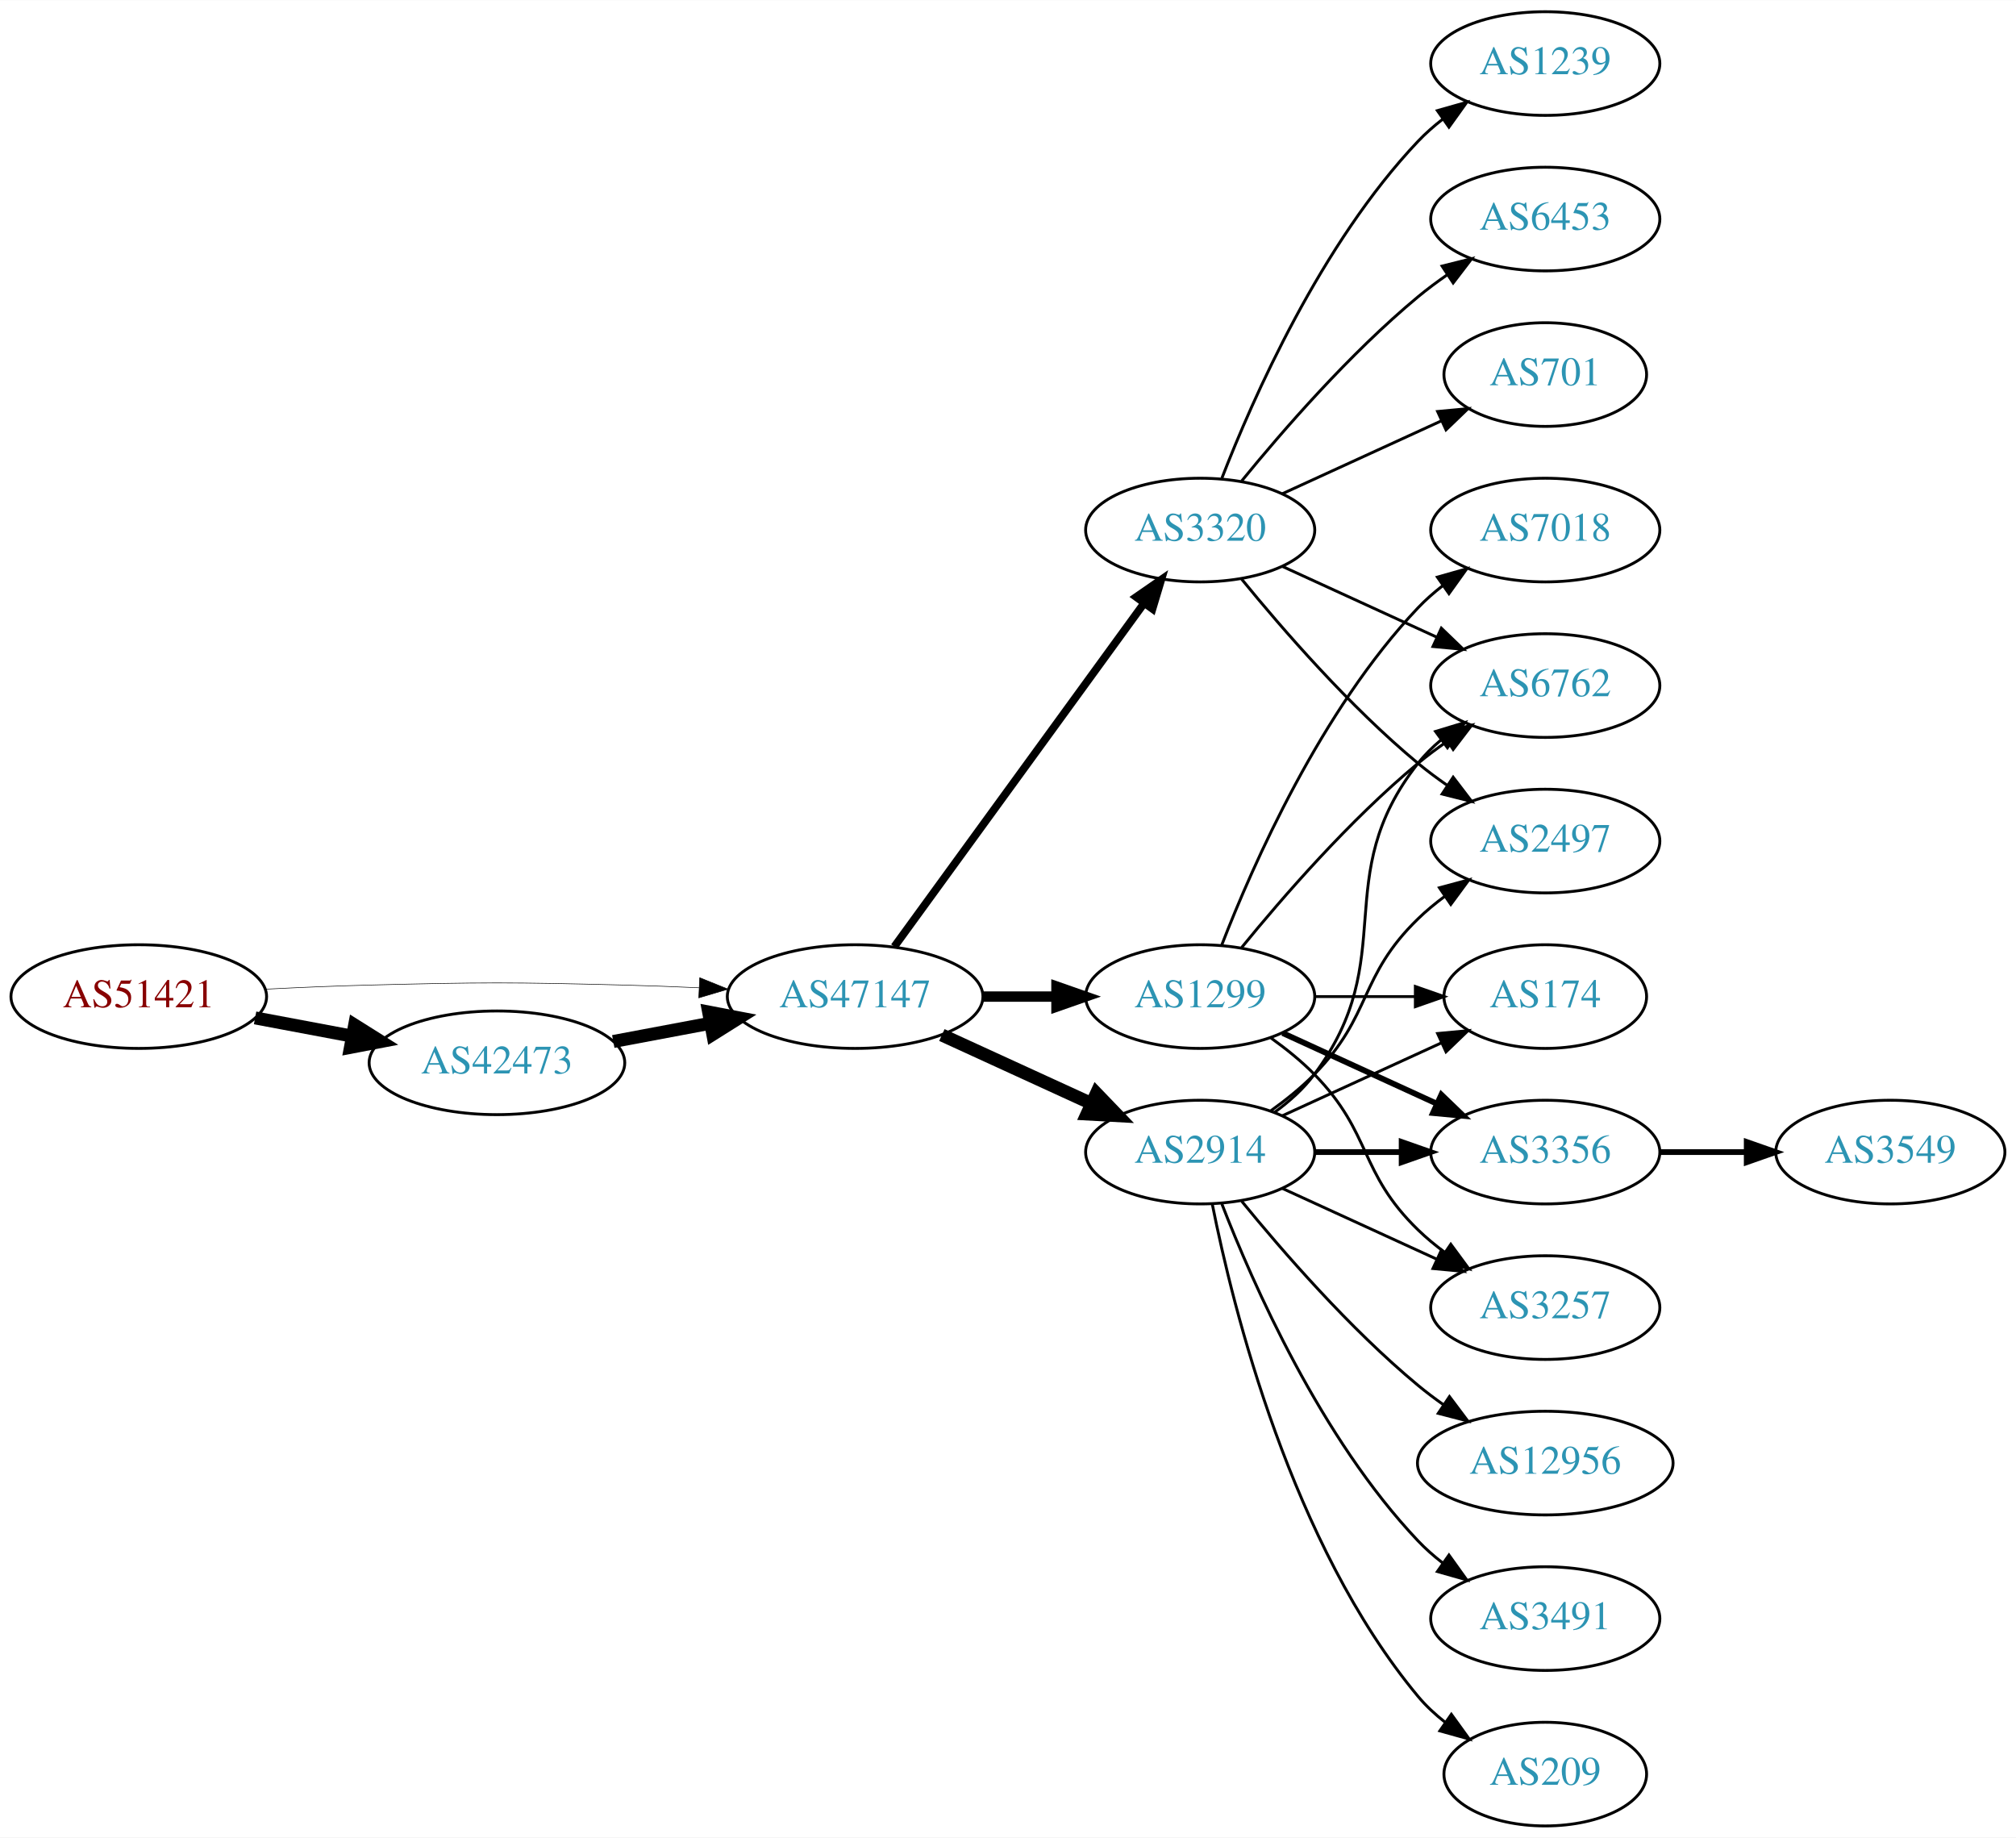
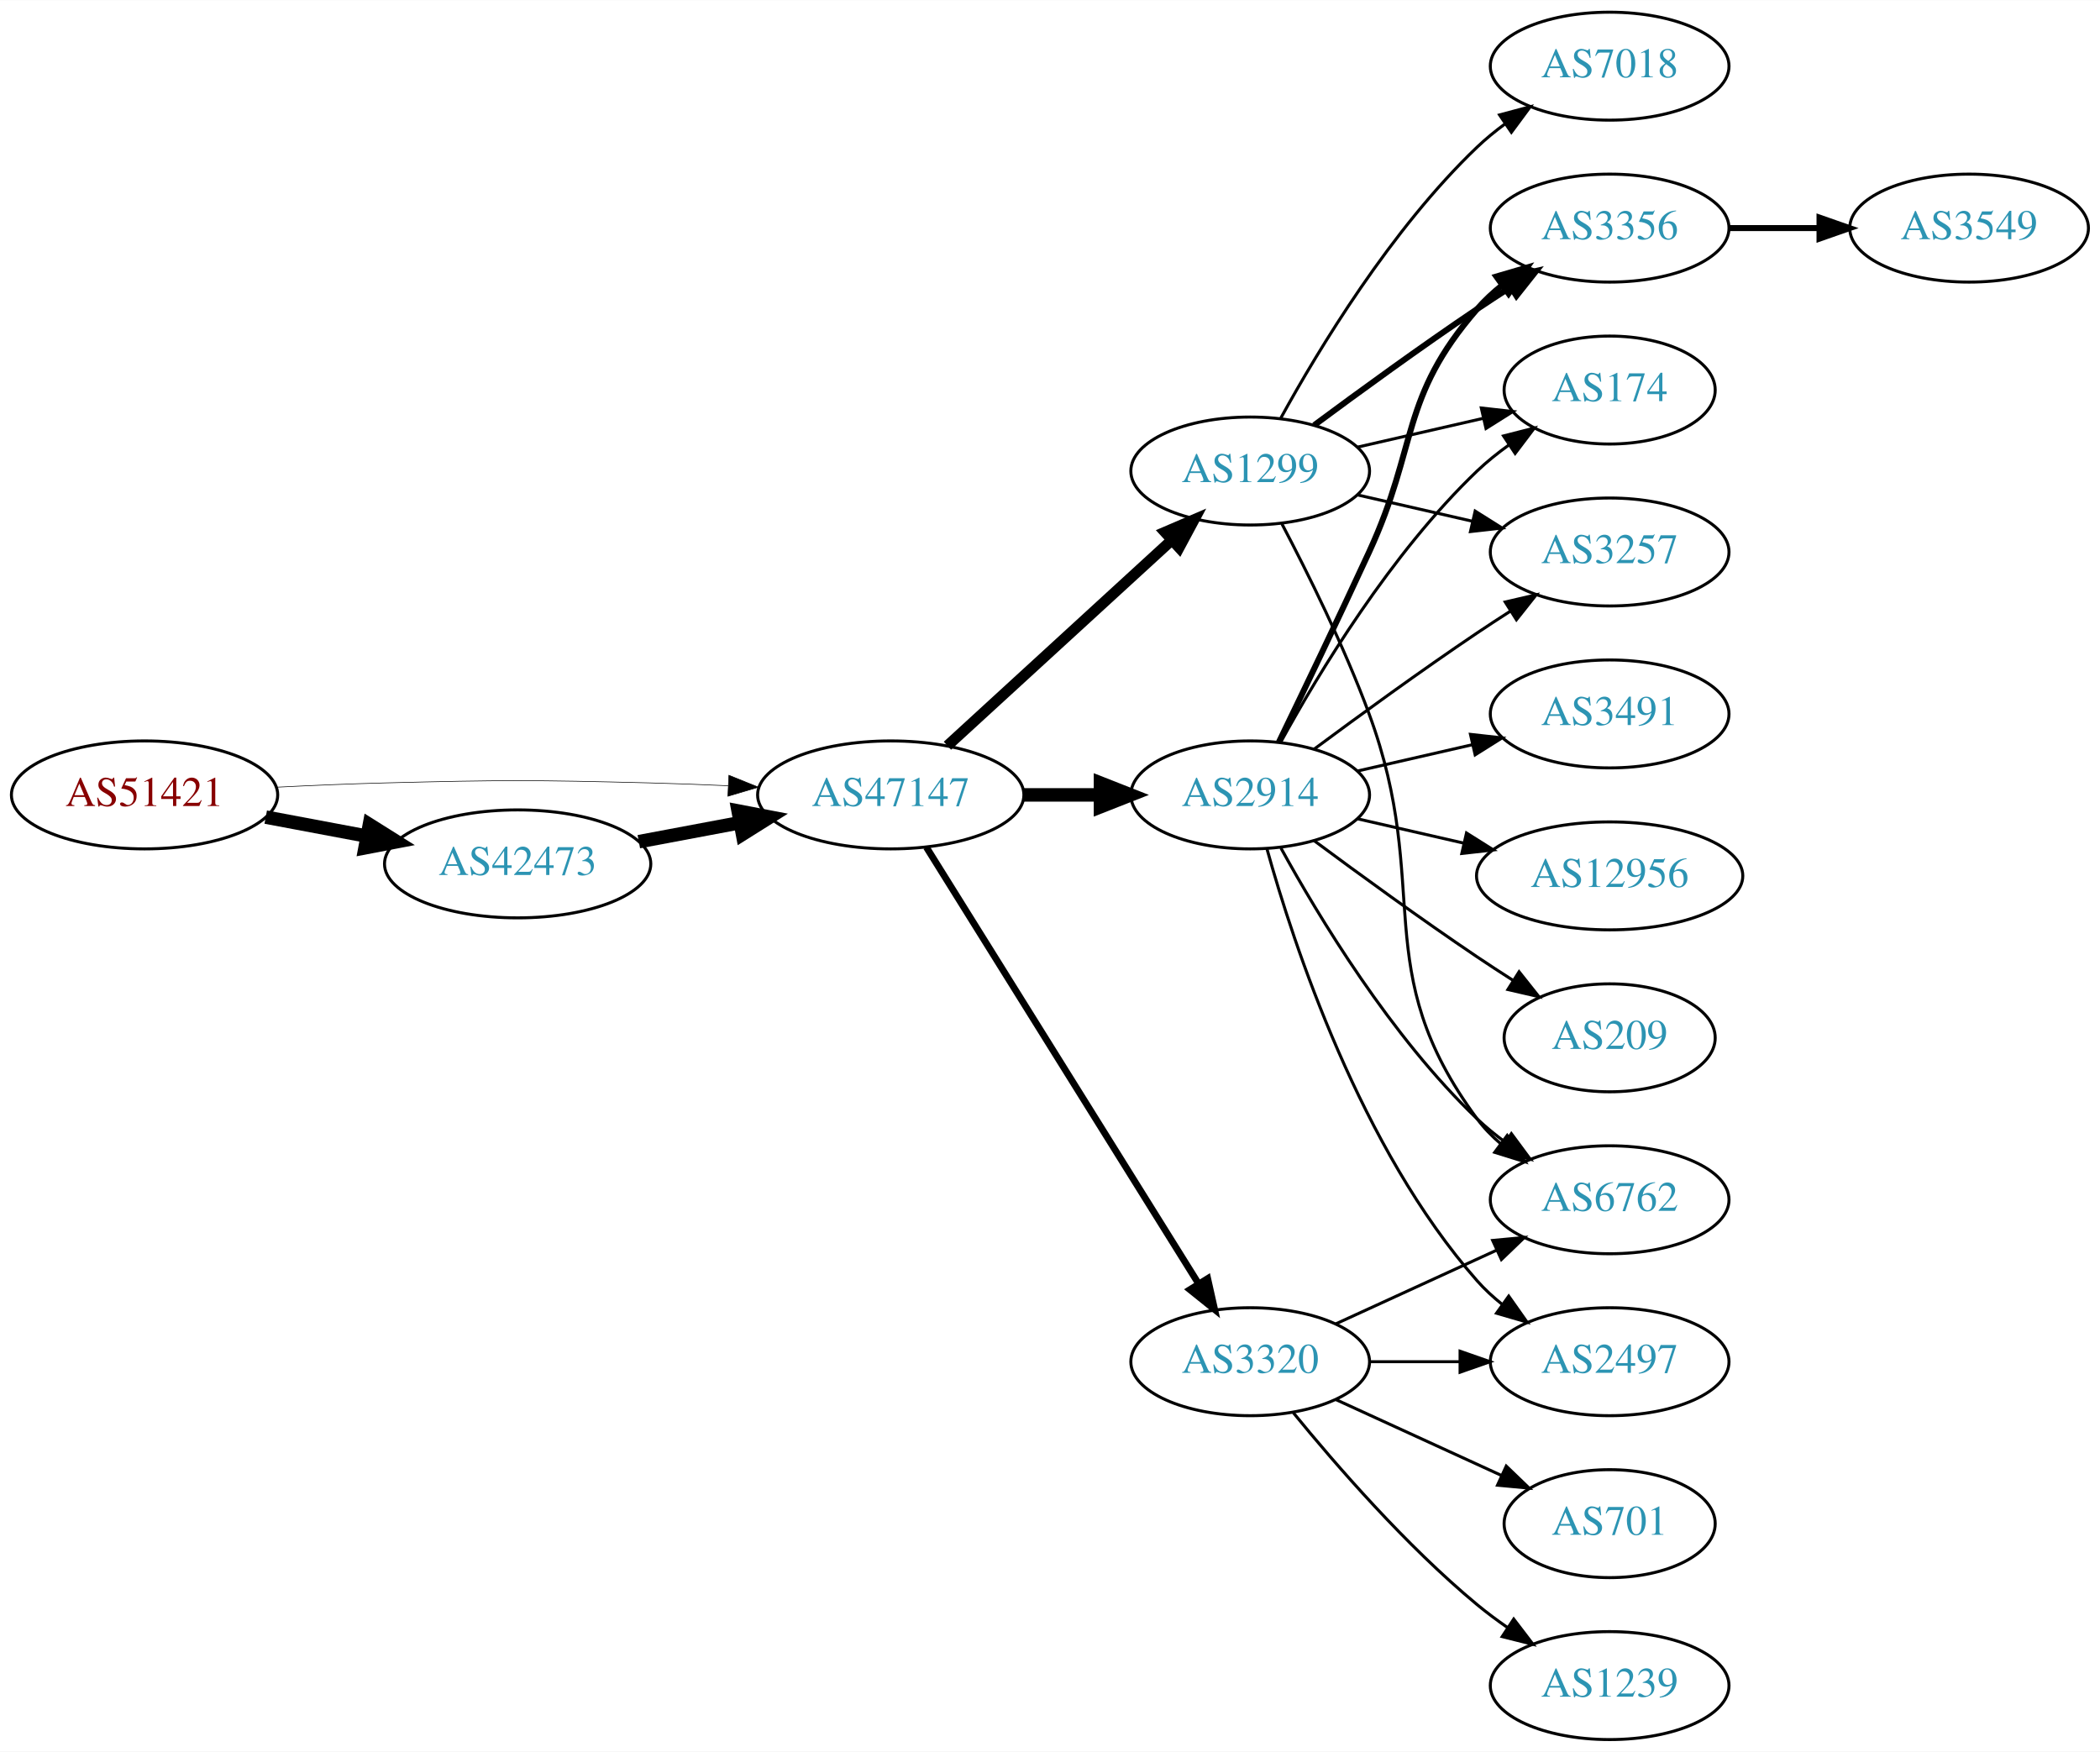
- <svg xmlns="http://www.w3.org/2000/svg" xmlns:xlink="http://www.w3.org/1999/xlink" width="700pt" height="638pt" viewBox="0.00 0.00 700.15 638.00">
-   <g id="graph0" class="graph" transform="scale(1 1) rotate(0) translate(4 634)">
-     <polygon fill="white" stroke="none" points="-4,4 -4,-634 696.155,-634 696.155,4 -4,4" />
+ <svg xmlns="http://www.w3.org/2000/svg" xmlns:xlink="http://www.w3.org/1999/xlink" width="700pt" height="584pt" viewBox="0.00 0.00 700.15 584.00">
+   <g id="graph0" class="graph" transform="scale(1 1) rotate(0) translate(4 580)">
+     <polygon fill="white" stroke="none" points="-4,4 -4,-580 696.155,-580 696.155,4 -4,4" />
    <g id="node1" class="node">
      <g id="a_node1">
        <a xlink:href="/asn/51421" xlink:title="AS51421 ~ Heinrich THURNER [AT]">
-           <ellipse fill="#ffffff" stroke="black" cx="44.196" cy="-288" rx="44.393" ry="18" />
-           <text text-anchor="middle" x="44.196" y="-284.3" font-family="Times,serif" font-size="14.00" fill="#880000">AS51421</text>
+           <ellipse fill="#ffffff" stroke="black" cx="44.196" cy="-315" rx="44.393" ry="18" />
+           <text text-anchor="middle" x="44.196" y="-311.3" font-family="Times,serif" font-size="14.00" fill="#880000">AS51421</text>
        </a>
      </g>
    </g>
    <g id="node2" class="node">
      <g id="a_node2">
        <a xlink:href="/asn/42473" xlink:title="AS42473 ~ ANEXIA Internetdienstleistungs GmbH [AT]">
-           <ellipse fill="#ffffff" stroke="black" cx="168.588" cy="-265" rx="44.393" ry="18" />
-           <text text-anchor="middle" x="168.588" y="-261.3" font-family="Times,serif" font-size="14.00" fill="#2c94b3">AS42473</text>
+           <ellipse fill="#ffffff" stroke="black" cx="168.588" cy="-292" rx="44.393" ry="18" />
+           <text text-anchor="middle" x="168.588" y="-288.3" font-family="Times,serif" font-size="14.00" fill="#2c94b3">AS42473</text>
        </a>
      </g>
    </g>
    <g id="edge1" class="edge">
-       <path fill="none" stroke="black" stroke-width="4.5" d="M84.595,-280.596C95.296,-278.585 107.019,-276.382 118.196,-274.282" />
-       <polygon fill="black" stroke="black" stroke-width="4.5" points="119.162,-278.107 128.263,-272.39 117.707,-270.367 119.162,-278.107" />
+       <path fill="none" stroke="black" stroke-width="4.5" d="M84.595,-307.596C95.296,-305.585 107.019,-303.382 118.196,-301.282" />
+       <polygon fill="black" stroke="black" stroke-width="4.5" points="119.162,-305.107 128.263,-299.39 117.707,-297.367 119.162,-305.107" />
    </g>
    <g id="node3" class="node">
      <g id="a_node3">
        <a xlink:href="/asn/47147" xlink:title="AS47147 ~ ANEXIA Internetdienstleistungs GmbH [AT]">
-           <ellipse fill="#ffffff" stroke="black" cx="292.98" cy="-288" rx="44.393" ry="18" />
-           <text text-anchor="middle" x="292.98" y="-284.3" font-family="Times,serif" font-size="14.00" fill="#2c94b3">AS47147</text>
+           <ellipse fill="#ffffff" stroke="black" cx="292.98" cy="-315" rx="44.393" ry="18" />
+           <text text-anchor="middle" x="292.98" y="-311.3" font-family="Times,serif" font-size="14.00" fill="#2c94b3">AS47147</text>
        </a>
      </g>
    </g>
    <g id="edge2" class="edge">
-       <path fill="none" stroke="black" stroke-width="0.196" d="M88.339,-290.575C100.033,-291.165 112.694,-291.705 124.392,-292 163.665,-292.991 173.511,-292.991 212.784,-292 221.192,-291.788 230.098,-291.449 238.784,-291.056" />
-       <polygon fill="black" stroke="black" stroke-width="0.196" points="239.017,-294.549 248.838,-290.575 238.682,-287.557 239.017,-294.549" />
+       <path fill="none" stroke="black" stroke-width="0.205" d="M88.339,-317.575C100.033,-318.165 112.694,-318.705 124.392,-319 163.665,-319.991 173.511,-319.991 212.784,-319 221.192,-318.788 230.098,-318.449 238.784,-318.056" />
+       <polygon fill="black" stroke="black" stroke-width="0.205" points="239.017,-321.549 248.838,-317.575 238.682,-314.557 239.017,-321.549" />
    </g>
    <g id="edge3" class="edge">
-       <path fill="none" stroke="black" stroke-width="4.5" d="M208.988,-272.404C219.688,-274.415 231.411,-276.618 242.589,-278.718" />
-       <polygon fill="black" stroke="black" stroke-width="4.5" points="242.1,-282.633 252.655,-280.61 243.554,-274.893 242.1,-282.633" />
+       <path fill="none" stroke="black" stroke-width="4.5" d="M208.988,-299.404C219.688,-301.415 231.411,-303.618 242.589,-305.718" />
+       <polygon fill="black" stroke="black" stroke-width="4.5" points="242.1,-309.633 252.655,-307.61 243.554,-301.893 242.1,-309.633" />
    </g>
    <g id="node4" class="node">
      <g id="a_node4">
        <a xlink:href="/asn/1299" xlink:title="AS1299 ~ Telia Carrier [EU]">
-           <ellipse fill="#ffffff" stroke="black" cx="412.823" cy="-288" rx="39.794" ry="18" />
-           <text text-anchor="middle" x="412.823" y="-284.3" font-family="Times,serif" font-size="14.00" fill="#2c94b3">AS1299</text>
+           <ellipse fill="#ffffff" stroke="black" cx="412.823" cy="-423" rx="39.794" ry="18" />
+           <text text-anchor="middle" x="412.823" y="-419.3" font-family="Times,serif" font-size="14.00" fill="#2c94b3">AS1299</text>
        </a>
      </g>
    </g>
    <g id="edge4" class="edge">
-       <path fill="none" stroke="black" stroke-width="3.6" d="M337.191,-288C345.504,-288 354.267,-288 362.749,-288" />
-       <polygon fill="black" stroke="black" stroke-width="3.6" points="362.908,-291.5 372.908,-288 362.908,-284.5 362.908,-291.5" />
+       <path fill="none" stroke="black" stroke-width="3.6" d="M311.878,-331.403C331.806,-349.667 364.164,-379.322 386.641,-399.921" />
+       <polygon fill="black" stroke="black" stroke-width="3.6" points="384.406,-402.62 394.143,-406.797 389.135,-397.46 384.406,-402.62" />
    </g>
    <g id="node5" class="node">
      <g id="a_node5">
-         <a xlink:href="/asn/3320" xlink:title="AS3320 ~ DTAG [DE]">
-           <ellipse fill="#ffffff" stroke="black" cx="412.823" cy="-450" rx="39.794" ry="18" />
-           <text text-anchor="middle" x="412.823" y="-446.3" font-family="Times,serif" font-size="14.00" fill="#2c94b3">AS3320</text>
+         <a xlink:href="/asn/2914" xlink:title="AS2914 ~ NTT America, Inc. [US]">
+           <ellipse fill="#ffffff" stroke="black" cx="412.823" cy="-315" rx="39.794" ry="18" />
+           <text text-anchor="middle" x="412.823" y="-311.3" font-family="Times,serif" font-size="14.00" fill="#2c94b3">AS2914</text>
        </a>
      </g>
    </g>
    <g id="edge5" class="edge">
-       <path fill="none" stroke="black" stroke-width="2.7" d="M306.592,-305.337C327.412,-333.96 369.075,-391.233 393.264,-424.486" />
-       <polygon fill="black" stroke="black" stroke-width="2.7" points="390.589,-426.76 399.302,-432.788 396.25,-422.642 390.589,-426.76" />
+       <path fill="none" stroke="black" stroke-width="4.5" d="M337.191,-315C345.504,-315 354.267,-315 362.749,-315" />
+       <polygon fill="black" stroke="black" stroke-width="4.5" points="362.908,-318.938 372.908,-315 362.908,-311.063 362.908,-318.938" />
    </g>
    <g id="node6" class="node">
      <g id="a_node6">
-         <a xlink:href="/asn/2914" xlink:title="AS2914 ~ NTT America, Inc. [US]">
-           <ellipse fill="#ffffff" stroke="black" cx="412.823" cy="-234" rx="39.794" ry="18" />
-           <text text-anchor="middle" x="412.823" y="-230.3" font-family="Times,serif" font-size="14.00" fill="#2c94b3">AS2914</text>
+         <a xlink:href="/asn/3320" xlink:title="AS3320 ~ DTAG [DE]">
+           <ellipse fill="#ffffff" stroke="black" cx="412.823" cy="-126" rx="39.794" ry="18" />
+           <text text-anchor="middle" x="412.823" y="-122.3" font-family="Times,serif" font-size="14.00" fill="#2c94b3">AS3320</text>
        </a>
      </g>
    </g>
    <g id="edge6" class="edge">
-       <path fill="none" stroke="black" stroke-width="4.5" d="M323.11,-274.652C338.721,-267.498 358.119,-258.609 374.791,-250.97" />
-       <polygon fill="black" stroke="black" stroke-width="4.5" points="376.792,-254.384 384.243,-246.638 373.512,-247.225 376.792,-254.384" />
+       <path fill="none" stroke="black" stroke-width="2.25" d="M304.856,-297.558C325.639,-264.225 371.099,-191.314 395.528,-152.134" />
+       <polygon fill="black" stroke="black" stroke-width="2.25" points="398.653,-153.737 400.974,-143.4 392.713,-150.034 398.653,-153.737" />
    </g>
    <g id="node7" class="node">
      <g id="a_node7">
-         <a xlink:href="/asn/7018" xlink:title="AS7018 ~ AT&amp;T Services, Inc. [US]">
-           <ellipse fill="#ffffff" stroke="black" cx="532.666" cy="-450" rx="39.794" ry="18" />
-           <text text-anchor="middle" x="532.666" y="-446.3" font-family="Times,serif" font-size="14.00" fill="#2c94b3">AS7018</text>
+         <a xlink:href="/asn/3356" xlink:title="AS3356 ~ Level 3 Parent, LLC [US]">
+           <ellipse fill="#ffffff" stroke="black" cx="532.666" cy="-504" rx="39.794" ry="18" />
+           <text text-anchor="middle" x="532.666" y="-500.3" font-family="Times,serif" font-size="14.00" fill="#2c94b3">AS3356</text>
        </a>
      </g>
    </g>
    <g id="edge7" class="edge">
-       <path fill="none" stroke="black" d="M420.346,-305.994C431.097,-333.728 454.754,-387.429 488.469,-423 491.055,-425.728 493.973,-428.294 497.041,-430.677" />
-       <polygon fill="black" stroke="black" points="495.195,-433.658 505.389,-436.543 499.219,-427.93 495.195,-433.658" />
+       <path fill="none" stroke="black" stroke-width="2" d="M434.153,-438.277C449.016,-449.304 469.76,-464.407 488.469,-477 492.018,-479.389 495.769,-481.839 499.517,-484.242" />
+       <polygon fill="black" stroke="black" stroke-width="2" points="497.843,-487.325 508.166,-489.712 501.585,-481.409 497.843,-487.325" />
    </g>
    <g id="node8" class="node">
      <g id="a_node8">
-         <a xlink:href="/asn/3356" xlink:title="AS3356 ~ Level 3 Parent, LLC [US]">
-           <ellipse fill="#ffffff" stroke="black" cx="532.666" cy="-234" rx="39.794" ry="18" />
-           <text text-anchor="middle" x="532.666" y="-230.3" font-family="Times,serif" font-size="14.00" fill="#2c94b3">AS3356</text>
+         <a xlink:href="/asn/174" xlink:title="AS174 ~ Cogent Communications [US]">
+           <ellipse fill="#ffffff" stroke="black" cx="532.666" cy="-450" rx="35.194" ry="18" />
+           <text text-anchor="middle" x="532.666" y="-446.3" font-family="Times,serif" font-size="14.00" fill="#2c94b3">AS174</text>
        </a>
      </g>
    </g>
    <g id="edge8" class="edge">
-       <path fill="none" stroke="black" stroke-width="2" d="M441.452,-275.339C457.409,-268.027 477.679,-258.739 494.962,-250.819" />
-       <polygon fill="black" stroke="black" stroke-width="2" points="496.577,-253.929 504.21,-246.581 493.661,-247.565 496.577,-253.929" />
+       <path fill="none" stroke="black" d="M448.542,-430.955C461.635,-433.955 476.657,-437.396 490.298,-440.522" />
+       <polygon fill="black" stroke="black" points="489.876,-444.016 500.405,-442.838 491.439,-437.193 489.876,-444.016" />
    </g>
    <g id="node9" class="node">
      <g id="a_node9">
        <a xlink:href="/asn/3257" xlink:title="AS3257 ~ GTT [DE]">
-           <ellipse fill="#ffffff" stroke="black" cx="532.666" cy="-180" rx="39.794" ry="18" />
-           <text text-anchor="middle" x="532.666" y="-176.3" font-family="Times,serif" font-size="14.00" fill="#2c94b3">AS3257</text>
+           <ellipse fill="#ffffff" stroke="black" cx="532.666" cy="-396" rx="39.794" ry="18" />
+           <text text-anchor="middle" x="532.666" y="-392.3" font-family="Times,serif" font-size="14.00" fill="#2c94b3">AS3257</text>
        </a>
      </g>
    </g>
    <g id="edge9" class="edge">
-       <path fill="none" stroke="black" d="M437.417,-273.611C442.673,-269.852 448.005,-265.563 452.469,-261 472.642,-240.383 467.776,-227.094 488.469,-207 491.315,-204.237 494.488,-201.614 497.789,-199.166" />
-       <polygon fill="black" stroke="black" points="499.854,-201.994 506.136,-193.462 495.905,-196.214 499.854,-201.994" />
+       <path fill="none" stroke="black" d="M448.542,-415.045C460.542,-412.296 474.163,-409.175 486.856,-406.267" />
+       <polygon fill="black" stroke="black" points="487.821,-409.636 496.787,-403.991 486.258,-402.813 487.821,-409.636" />
    </g>
    <g id="node10" class="node">
      <g id="a_node10">
        <a xlink:href="/asn/6762" xlink:title="AS6762 ~ TELECOM ITALIA SPARKLE S.p.A. [IT]">
-           <ellipse fill="#ffffff" stroke="black" cx="532.666" cy="-396" rx="39.794" ry="18" />
-           <text text-anchor="middle" x="532.666" y="-392.3" font-family="Times,serif" font-size="14.00" fill="#2c94b3">AS6762</text>
+           <ellipse fill="#ffffff" stroke="black" cx="532.666" cy="-180" rx="39.794" ry="18" />
+           <text text-anchor="middle" x="532.666" y="-176.3" font-family="Times,serif" font-size="14.00" fill="#2c94b3">AS6762</text>
        </a>
      </g>
    </g>
    <g id="edge10" class="edge">
-       <path fill="none" stroke="black" d="M427.242,-305.065C441.357,-322.375 464.771,-349.345 488.469,-369 491.686,-371.668 495.186,-374.27 498.757,-376.741" />
-       <polygon fill="black" stroke="black" points="496.835,-379.666 507.113,-382.236 500.68,-373.817 496.835,-379.666" />
+       <path fill="none" stroke="black" d="M423.39,-405.394C431.876,-389.255 444.177,-364.516 452.469,-342 473.931,-283.73 451.566,-256.941 488.469,-207 490.703,-203.977 493.386,-201.214 496.307,-198.707" />
+       <polygon fill="black" stroke="black" points="498.502,-201.437 504.45,-192.669 494.333,-195.814 498.502,-201.437" />
    </g>
    <g id="node11" class="node">
      <g id="a_node11">
-         <a xlink:href="/asn/174" xlink:title="AS174 ~ Cogent Communications [US]">
-           <ellipse fill="#ffffff" stroke="black" cx="532.666" cy="-288" rx="35.194" ry="18" />
-           <text text-anchor="middle" x="532.666" y="-284.3" font-family="Times,serif" font-size="14.00" fill="#2c94b3">AS174</text>
+         <a xlink:href="/asn/7018" xlink:title="AS7018 ~ AT&amp;T Services, Inc. [US]">
+           <ellipse fill="#ffffff" stroke="black" cx="532.666" cy="-558" rx="39.794" ry="18" />
+           <text text-anchor="middle" x="532.666" y="-554.3" font-family="Times,serif" font-size="14.00" fill="#2c94b3">AS7018</text>
        </a>
      </g>
    </g>
    <g id="edge11" class="edge">
-       <path fill="none" stroke="black" d="M452.736,-288C463.822,-288 475.982,-288 487.364,-288" />
-       <polygon fill="black" stroke="black" points="487.546,-291.5 497.546,-288 487.546,-284.5 487.546,-291.5" />
-     </g>
-     <g id="edge12" class="edge">
-       <path fill="none" stroke="black" d="M441.452,-437.339C457.409,-430.027 477.679,-420.739 494.962,-412.819" />
-       <polygon fill="black" stroke="black" points="496.577,-415.929 504.21,-408.581 493.661,-409.565 496.577,-415.929" />
+       <path fill="none" stroke="black" d="M423.064,-440.713C435.61,-463.561 459.787,-503.611 488.469,-531 491.338,-533.739 494.527,-536.347 497.836,-538.785" />
+       <polygon fill="black" stroke="black" points="495.959,-541.742 506.195,-544.477 499.899,-535.956 495.959,-541.742" />
+     </g>
+     <g id="edge16" class="edge">
+       <path fill="none" stroke="black" stroke-width="2" d="M422.404,-332.633C430.328,-348.998 442.364,-374.065 452.469,-396 468.953,-431.781 462.635,-447.258 488.469,-477 490.934,-479.838 493.771,-482.477 496.789,-484.906" />
+       <polygon fill="black" stroke="black" stroke-width="2" points="494.899,-487.858 505.067,-490.836 498.975,-482.167 494.899,-487.858" />
+     </g>
+     <g id="edge14" class="edge">
+       <path fill="none" stroke="black" d="M423.064,-332.713C435.61,-355.561 459.787,-395.611 488.469,-423 491.723,-426.107 495.39,-429.046 499.177,-431.76" />
+       <polygon fill="black" stroke="black" points="497.279,-434.701 507.545,-437.322 501.154,-428.872 497.279,-434.701" />
+     </g>
+     <g id="edge13" class="edge">
+       <path fill="none" stroke="black" d="M434.153,-330.277C449.016,-341.304 469.76,-356.407 488.469,-369 492.018,-371.389 495.769,-373.839 499.517,-376.242" />
+       <polygon fill="black" stroke="black" points="497.843,-379.325 508.166,-381.712 501.585,-373.409 497.843,-379.325" />
+     </g>
+     <g id="edge18" class="edge">
+       <path fill="none" stroke="black" d="M423.064,-297.287C435.61,-274.439 459.787,-234.389 488.469,-207 491.338,-204.261 494.527,-201.653 497.836,-199.215" />
+       <polygon fill="black" stroke="black" points="499.899,-202.044 506.195,-193.523 495.959,-196.258 499.899,-202.044" />
    </g>
    <g id="node12" class="node">
      <g id="a_node12">
-         <a xlink:href="/asn/1239" xlink:title="AS1239 ~ Sprint [US]">
-           <ellipse fill="#ffffff" stroke="black" cx="532.666" cy="-612" rx="39.794" ry="18" />
-           <text text-anchor="middle" x="532.666" y="-608.3" font-family="Times,serif" font-size="14.00" fill="#2c94b3">AS1239</text>
-         </a>
-       </g>
-     </g>
-     <g id="edge13" class="edge">
-       <path fill="none" stroke="black" d="M420.346,-467.994C431.097,-495.728 454.754,-549.429 488.469,-585 491.055,-587.728 493.973,-590.294 497.041,-592.677" />
-       <polygon fill="black" stroke="black" points="495.195,-595.658 505.389,-598.543 499.219,-589.93 495.195,-595.658" />
+         <a xlink:href="/asn/2497" xlink:title="AS2497 ~ Internet Initiative Japan Inc. [JP]">
+           <ellipse fill="#ffffff" stroke="black" cx="532.666" cy="-126" rx="39.794" ry="18" />
+           <text text-anchor="middle" x="532.666" y="-122.3" font-family="Times,serif" font-size="14.00" fill="#2c94b3">AS2497</text>
+         </a>
+       </g>
+     </g>
+     <g id="edge12" class="edge">
+       <path fill="none" stroke="black" d="M418.396,-297.054C427.302,-265.005 449.586,-197.158 488.469,-153 490.953,-150.179 493.803,-147.551 496.829,-145.129" />
+       <polygon fill="black" stroke="black" points="499.014,-147.869 505.118,-139.209 494.946,-142.172 499.014,-147.869" />
    </g>
    <g id="node13" class="node">
      <g id="a_node13">
-         <a xlink:href="/asn/6453" xlink:title="AS6453 ~ TATA COMMUNICATIONS (AMERICA) INC [US]">
-           <ellipse fill="#ffffff" stroke="black" cx="532.666" cy="-558" rx="39.794" ry="18" />
-           <text text-anchor="middle" x="532.666" y="-554.3" font-family="Times,serif" font-size="14.00" fill="#2c94b3">AS6453</text>
-         </a>
-       </g>
-     </g>
-     <g id="edge14" class="edge">
-       <path fill="none" stroke="black" d="M427.242,-467.065C441.357,-484.375 464.771,-511.345 488.469,-531 491.686,-533.668 495.186,-536.27 498.757,-538.741" />
-       <polygon fill="black" stroke="black" points="496.835,-541.666 507.113,-544.236 500.68,-535.817 496.835,-541.666" />
+         <a xlink:href="/asn/12956" xlink:title="AS12956 ~ TELXIUS [ES]">
+           <ellipse fill="#ffffff" stroke="black" cx="532.666" cy="-288" rx="44.393" ry="18" />
+           <text text-anchor="middle" x="532.666" y="-284.3" font-family="Times,serif" font-size="14.00" fill="#2c94b3">AS12956</text>
+         </a>
+       </g>
+     </g>
+     <g id="edge15" class="edge">
+       <path fill="none" stroke="black" d="M448.542,-307.045C459.681,-304.493 472.216,-301.621 484.109,-298.896" />
+       <polygon fill="black" stroke="black" points="484.938,-302.297 493.903,-296.652 483.374,-295.474 484.938,-302.297" />
    </g>
    <g id="node14" class="node">
      <g id="a_node14">
-         <a xlink:href="/asn/701" xlink:title="AS701 ~ UUNET [US]">
-           <ellipse fill="#ffffff" stroke="black" cx="532.666" cy="-504" rx="35.194" ry="18" />
-           <text text-anchor="middle" x="532.666" y="-500.3" font-family="Times,serif" font-size="14.00" fill="#2c94b3">AS701</text>
-         </a>
-       </g>
-     </g>
-     <g id="edge15" class="edge">
-       <path fill="none" stroke="black" d="M441.452,-462.661C457.868,-470.183 478.85,-479.798 496.446,-487.861" />
-       <polygon fill="black" stroke="black" points="495.275,-491.174 505.824,-492.158 498.191,-484.811 495.275,-491.174" />
+         <a xlink:href="/asn/209" xlink:title="AS209 ~ CenturyLink Communications, LLC [US]">
+           <ellipse fill="#ffffff" stroke="black" cx="532.666" cy="-234" rx="35.194" ry="18" />
+           <text text-anchor="middle" x="532.666" y="-230.3" font-family="Times,serif" font-size="14.00" fill="#2c94b3">AS209</text>
+         </a>
+       </g>
+     </g>
+     <g id="edge17" class="edge">
+       <path fill="none" stroke="black" d="M434.153,-299.723C449.016,-288.696 469.76,-273.593 488.469,-261 492.287,-258.431 496.337,-255.79 500.367,-253.214" />
+       <polygon fill="black" stroke="black" points="502.471,-256.025 509.061,-247.729 498.736,-250.105 502.471,-256.025" />
    </g>
    <g id="node15" class="node">
      <g id="a_node15">
-         <a xlink:href="/asn/2497" xlink:title="AS2497 ~ Internet Initiative Japan Inc. [JP]">
+         <a xlink:href="/asn/3491" xlink:title="AS3491 ~ PCCW Global, Inc. [US]">
          <ellipse fill="#ffffff" stroke="black" cx="532.666" cy="-342" rx="39.794" ry="18" />
-           <text text-anchor="middle" x="532.666" y="-338.3" font-family="Times,serif" font-size="14.00" fill="#2c94b3">AS2497</text>
-         </a>
-       </g>
-     </g>
-     <g id="edge16" class="edge">
-       <path fill="none" stroke="black" d="M427.242,-432.935C441.357,-415.625 464.771,-388.655 488.469,-369 491.686,-366.332 495.186,-363.73 498.757,-361.259" />
-       <polygon fill="black" stroke="black" points="500.68,-364.183 507.113,-355.764 496.835,-358.334 500.68,-364.183" />
+           <text text-anchor="middle" x="532.666" y="-338.3" font-family="Times,serif" font-size="14.00" fill="#2c94b3">AS3491</text>
+         </a>
+       </g>
    </g>
    <g id="edge19" class="edge">
-       <path fill="none" stroke="black" stroke-width="2" d="M452.736,-234C462.289,-234 472.639,-234 482.601,-234" />
-       <polygon fill="black" stroke="black" stroke-width="2" points="482.794,-237.5 492.794,-234 482.794,-230.5 482.794,-237.5" />
-     </g>
-     <g id="edge21" class="edge">
-       <path fill="none" stroke="black" d="M441.452,-221.339C457.409,-214.027 477.679,-204.739 494.962,-196.819" />
-       <polygon fill="black" stroke="black" points="496.577,-199.929 504.21,-192.581 493.661,-193.565 496.577,-199.929" />
+       <path fill="none" stroke="black" d="M448.542,-322.955C460.542,-325.704 474.163,-328.825 486.856,-331.733" />
+       <polygon fill="black" stroke="black" points="486.258,-335.187 496.787,-334.009 487.821,-328.364 486.258,-335.187" />
+     </g>
+     <g id="edge22" class="edge">
+       <path fill="none" stroke="black" d="M441.452,-138.661C457.409,-145.973 477.679,-155.261 494.962,-163.181" />
+       <polygon fill="black" stroke="black" points="493.661,-166.435 504.21,-167.419 496.577,-160.071 493.661,-166.435" />
    </g>
    <g id="edge23" class="edge">
-       <path fill="none" stroke="black" d="M438.754,-247.882C443.83,-251.611 448.748,-256.016 452.469,-261 482.741,-301.542 457.171,-329.246 488.469,-369 490.794,-371.953 493.538,-374.67 496.497,-377.147" />
-       <polygon fill="black" stroke="black" points="494.557,-380.064 504.694,-383.145 498.69,-374.415 494.557,-380.064" />
-     </g>
-     <g id="edge18" class="edge">
-       <path fill="none" stroke="black" d="M441.452,-246.661C457.868,-254.183 478.85,-263.798 496.446,-271.861" />
-       <polygon fill="black" stroke="black" points="495.275,-275.174 505.824,-276.158 498.191,-268.811 495.275,-275.174" />
-     </g>
-     <g id="edge25" class="edge">
-       <path fill="none" stroke="black" d="M437.417,-248.389C442.673,-252.148 448.005,-256.437 452.469,-261 472.642,-281.617 467.776,-294.906 488.469,-315 491.315,-317.763 494.488,-320.386 497.789,-322.834" />
-       <polygon fill="black" stroke="black" points="495.905,-325.786 506.136,-328.538 499.854,-320.006 495.905,-325.786" />
+       <path fill="none" stroke="black" d="M452.736,-126C462.289,-126 472.639,-126 482.601,-126" />
+       <polygon fill="black" stroke="black" points="482.794,-129.5 492.794,-126 482.794,-122.5 482.794,-129.5" />
+     </g>
+     <g id="node16" class="node">
+       <g id="a_node16">
+         <a xlink:href="/asn/1239" xlink:title="AS1239 ~ Sprint [US]">
+           <ellipse fill="#ffffff" stroke="black" cx="532.666" cy="-18" rx="39.794" ry="18" />
+           <text text-anchor="middle" x="532.666" y="-14.3" font-family="Times,serif" font-size="14.00" fill="#2c94b3">AS1239</text>
+         </a>
+       </g>
+     </g>
+     <g id="edge20" class="edge">
+       <path fill="none" stroke="black" d="M427.242,-108.935C441.357,-91.625 464.771,-64.655 488.469,-45 491.686,-42.332 495.186,-39.73 498.757,-37.259" />
+       <polygon fill="black" stroke="black" points="500.68,-40.183 507.113,-31.764 496.835,-34.334 500.68,-40.183" />
    </g>
    <g id="node17" class="node">
      <g id="a_node17">
-         <a xlink:href="/asn/12956" xlink:title="AS12956 ~ TELXIUS [ES]">
-           <ellipse fill="#ffffff" stroke="black" cx="532.666" cy="-126" rx="44.393" ry="18" />
-           <text text-anchor="middle" x="532.666" y="-122.3" font-family="Times,serif" font-size="14.00" fill="#2c94b3">AS12956</text>
-         </a>
-       </g>
-     </g>
-     <g id="edge20" class="edge">
-       <path fill="none" stroke="black" d="M427.242,-216.935C441.357,-199.625 464.771,-172.655 488.469,-153 491.207,-150.729 494.151,-148.506 497.168,-146.37" />
-       <polygon fill="black" stroke="black" points="499.394,-149.092 505.757,-140.621 495.5,-143.275 499.394,-149.092" />
+         <a xlink:href="/asn/701" xlink:title="AS701 ~ UUNET [US]">
+           <ellipse fill="#ffffff" stroke="black" cx="532.666" cy="-72" rx="35.194" ry="18" />
+           <text text-anchor="middle" x="532.666" y="-68.3" font-family="Times,serif" font-size="14.00" fill="#2c94b3">AS701</text>
+         </a>
+       </g>
+     </g>
+     <g id="edge21" class="edge">
+       <path fill="none" stroke="black" d="M441.452,-113.339C457.868,-105.817 478.85,-96.202 496.446,-88.139" />
+       <polygon fill="black" stroke="black" points="498.191,-91.189 505.824,-83.842 495.275,-84.826 498.191,-91.189" />
    </g>
    <g id="node18" class="node">
      <g id="a_node18">
-         <a xlink:href="/asn/3491" xlink:title="AS3491 ~ PCCW Global, Inc. [US]">
-           <ellipse fill="#ffffff" stroke="black" cx="532.666" cy="-72" rx="39.794" ry="18" />
-           <text text-anchor="middle" x="532.666" y="-68.3" font-family="Times,serif" font-size="14.00" fill="#2c94b3">AS3491</text>
-         </a>
-       </g>
-     </g>
-     <g id="edge22" class="edge">
-       <path fill="none" stroke="black" d="M420.346,-216.006C431.097,-188.272 454.754,-134.571 488.469,-99 491.055,-96.272 493.973,-93.706 497.041,-91.323" />
-       <polygon fill="black" stroke="black" points="499.219,-94.07 505.389,-85.457 495.195,-88.342 499.219,-94.07" />
-     </g>
-     <g id="node19" class="node">
-       <g id="a_node19">
-         <a xlink:href="/asn/209" xlink:title="AS209 ~ CenturyLink Communications, LLC [US]">
-           <ellipse fill="#ffffff" stroke="black" cx="532.666" cy="-18" rx="35.194" ry="18" />
-           <text text-anchor="middle" x="532.666" y="-14.3" font-family="Times,serif" font-size="14.00" fill="#2c94b3">AS209</text>
+         <a xlink:href="/asn/3549" xlink:title="AS3549 ~ Level 3 Parent, LLC [US]">
+           <ellipse fill="#ffffff" stroke="black" cx="652.508" cy="-504" rx="39.794" ry="18" />
+           <text text-anchor="middle" x="652.508" y="-500.3" font-family="Times,serif" font-size="14.00" fill="#2c94b3">AS3549</text>
        </a>
      </g>
    </g>
    <g id="edge24" class="edge">
-       <path fill="none" stroke="black" d="M417.022,-215.927C424.185,-179.859 444.46,-97.875 488.469,-45 491.206,-41.712 494.451,-38.702 497.915,-35.983" />
-       <polygon fill="black" stroke="black" points="500.051,-38.761 506.256,-30.173 496.05,-33.017 500.051,-38.761" />
-     </g>
-     <g id="node16" class="node">
-       <g id="a_node16">
-         <a xlink:href="/asn/3549" xlink:title="AS3549 ~ Level 3 Parent, LLC [US]">
-           <ellipse fill="#ffffff" stroke="black" cx="652.508" cy="-234" rx="39.794" ry="18" />
-           <text text-anchor="middle" x="652.508" y="-230.3" font-family="Times,serif" font-size="14.00" fill="#2c94b3">AS3549</text>
-         </a>
-       </g>
-     </g>
-     <g id="edge17" class="edge">
-       <path fill="none" stroke="black" stroke-width="2" d="M572.578,-234C582.131,-234 592.481,-234 602.444,-234" />
-       <polygon fill="black" stroke="black" stroke-width="2" points="602.636,-237.5 612.636,-234 602.636,-230.5 602.636,-237.5" />
+       <path fill="none" stroke="black" stroke-width="2" d="M572.578,-504C582.131,-504 592.481,-504 602.444,-504" />
+       <polygon fill="black" stroke="black" stroke-width="2" points="602.636,-507.5 612.636,-504 602.636,-500.5 602.636,-507.5" />
    </g>
  </g>
</svg>
